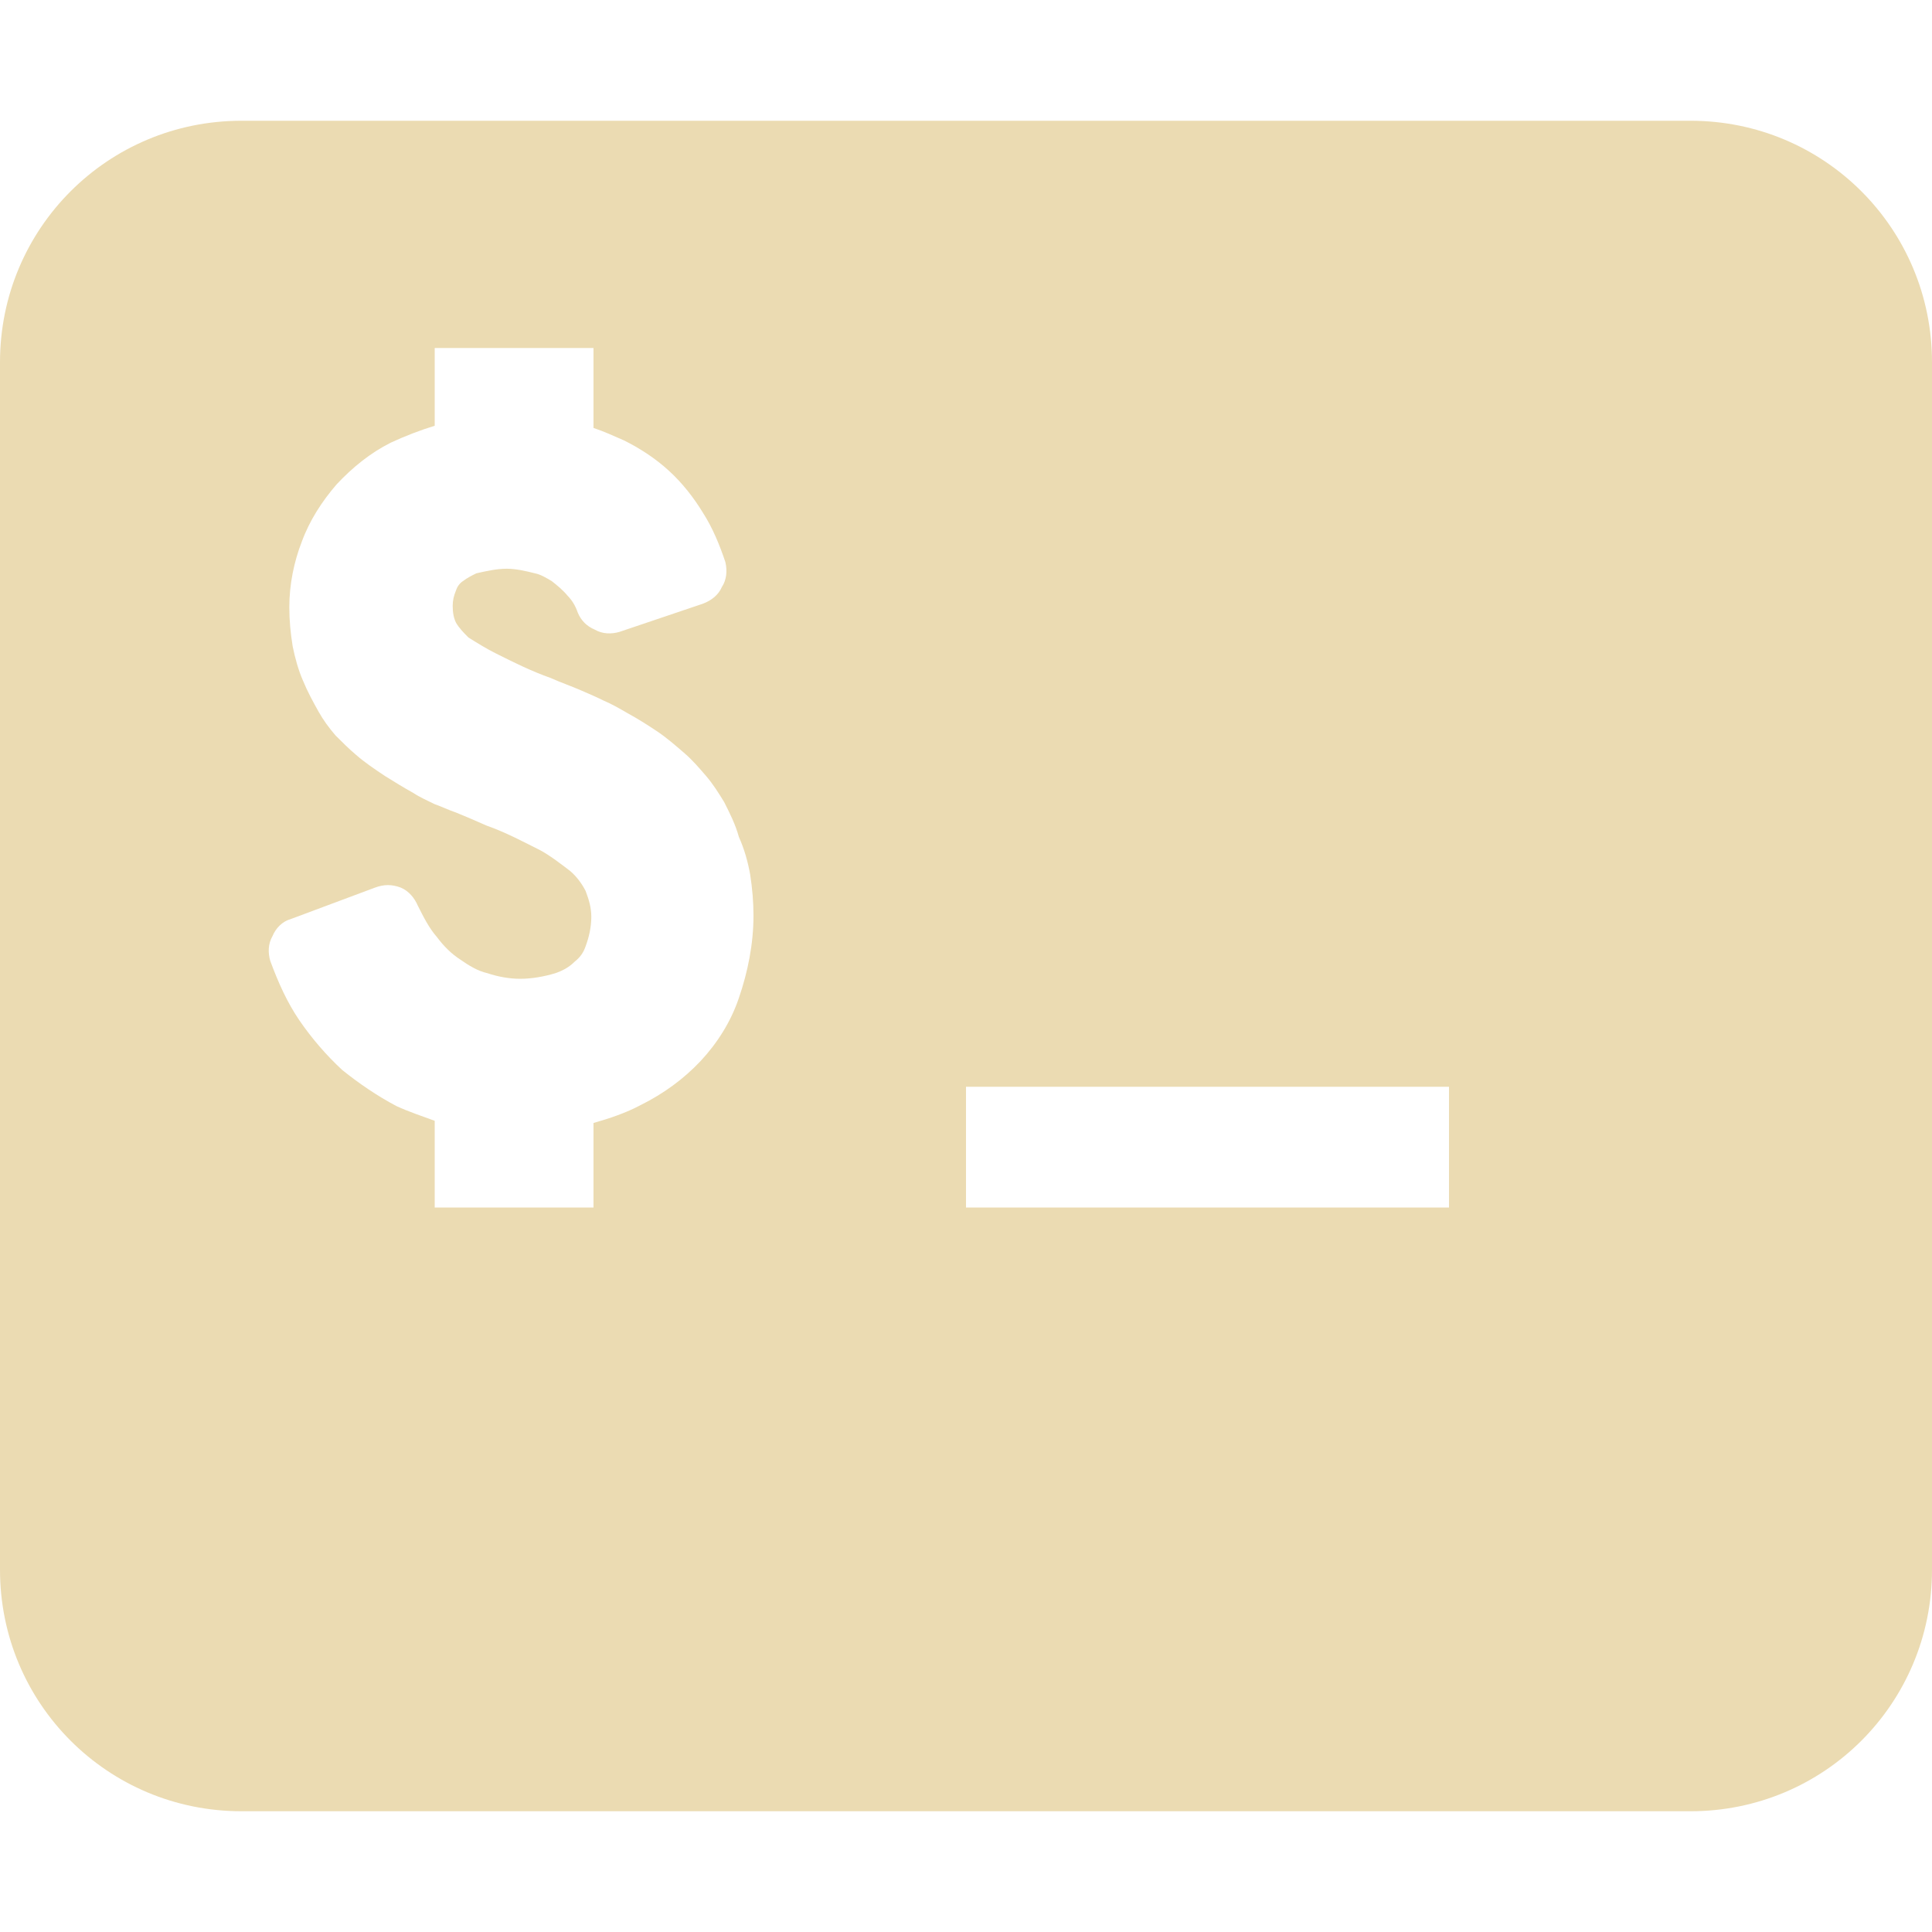
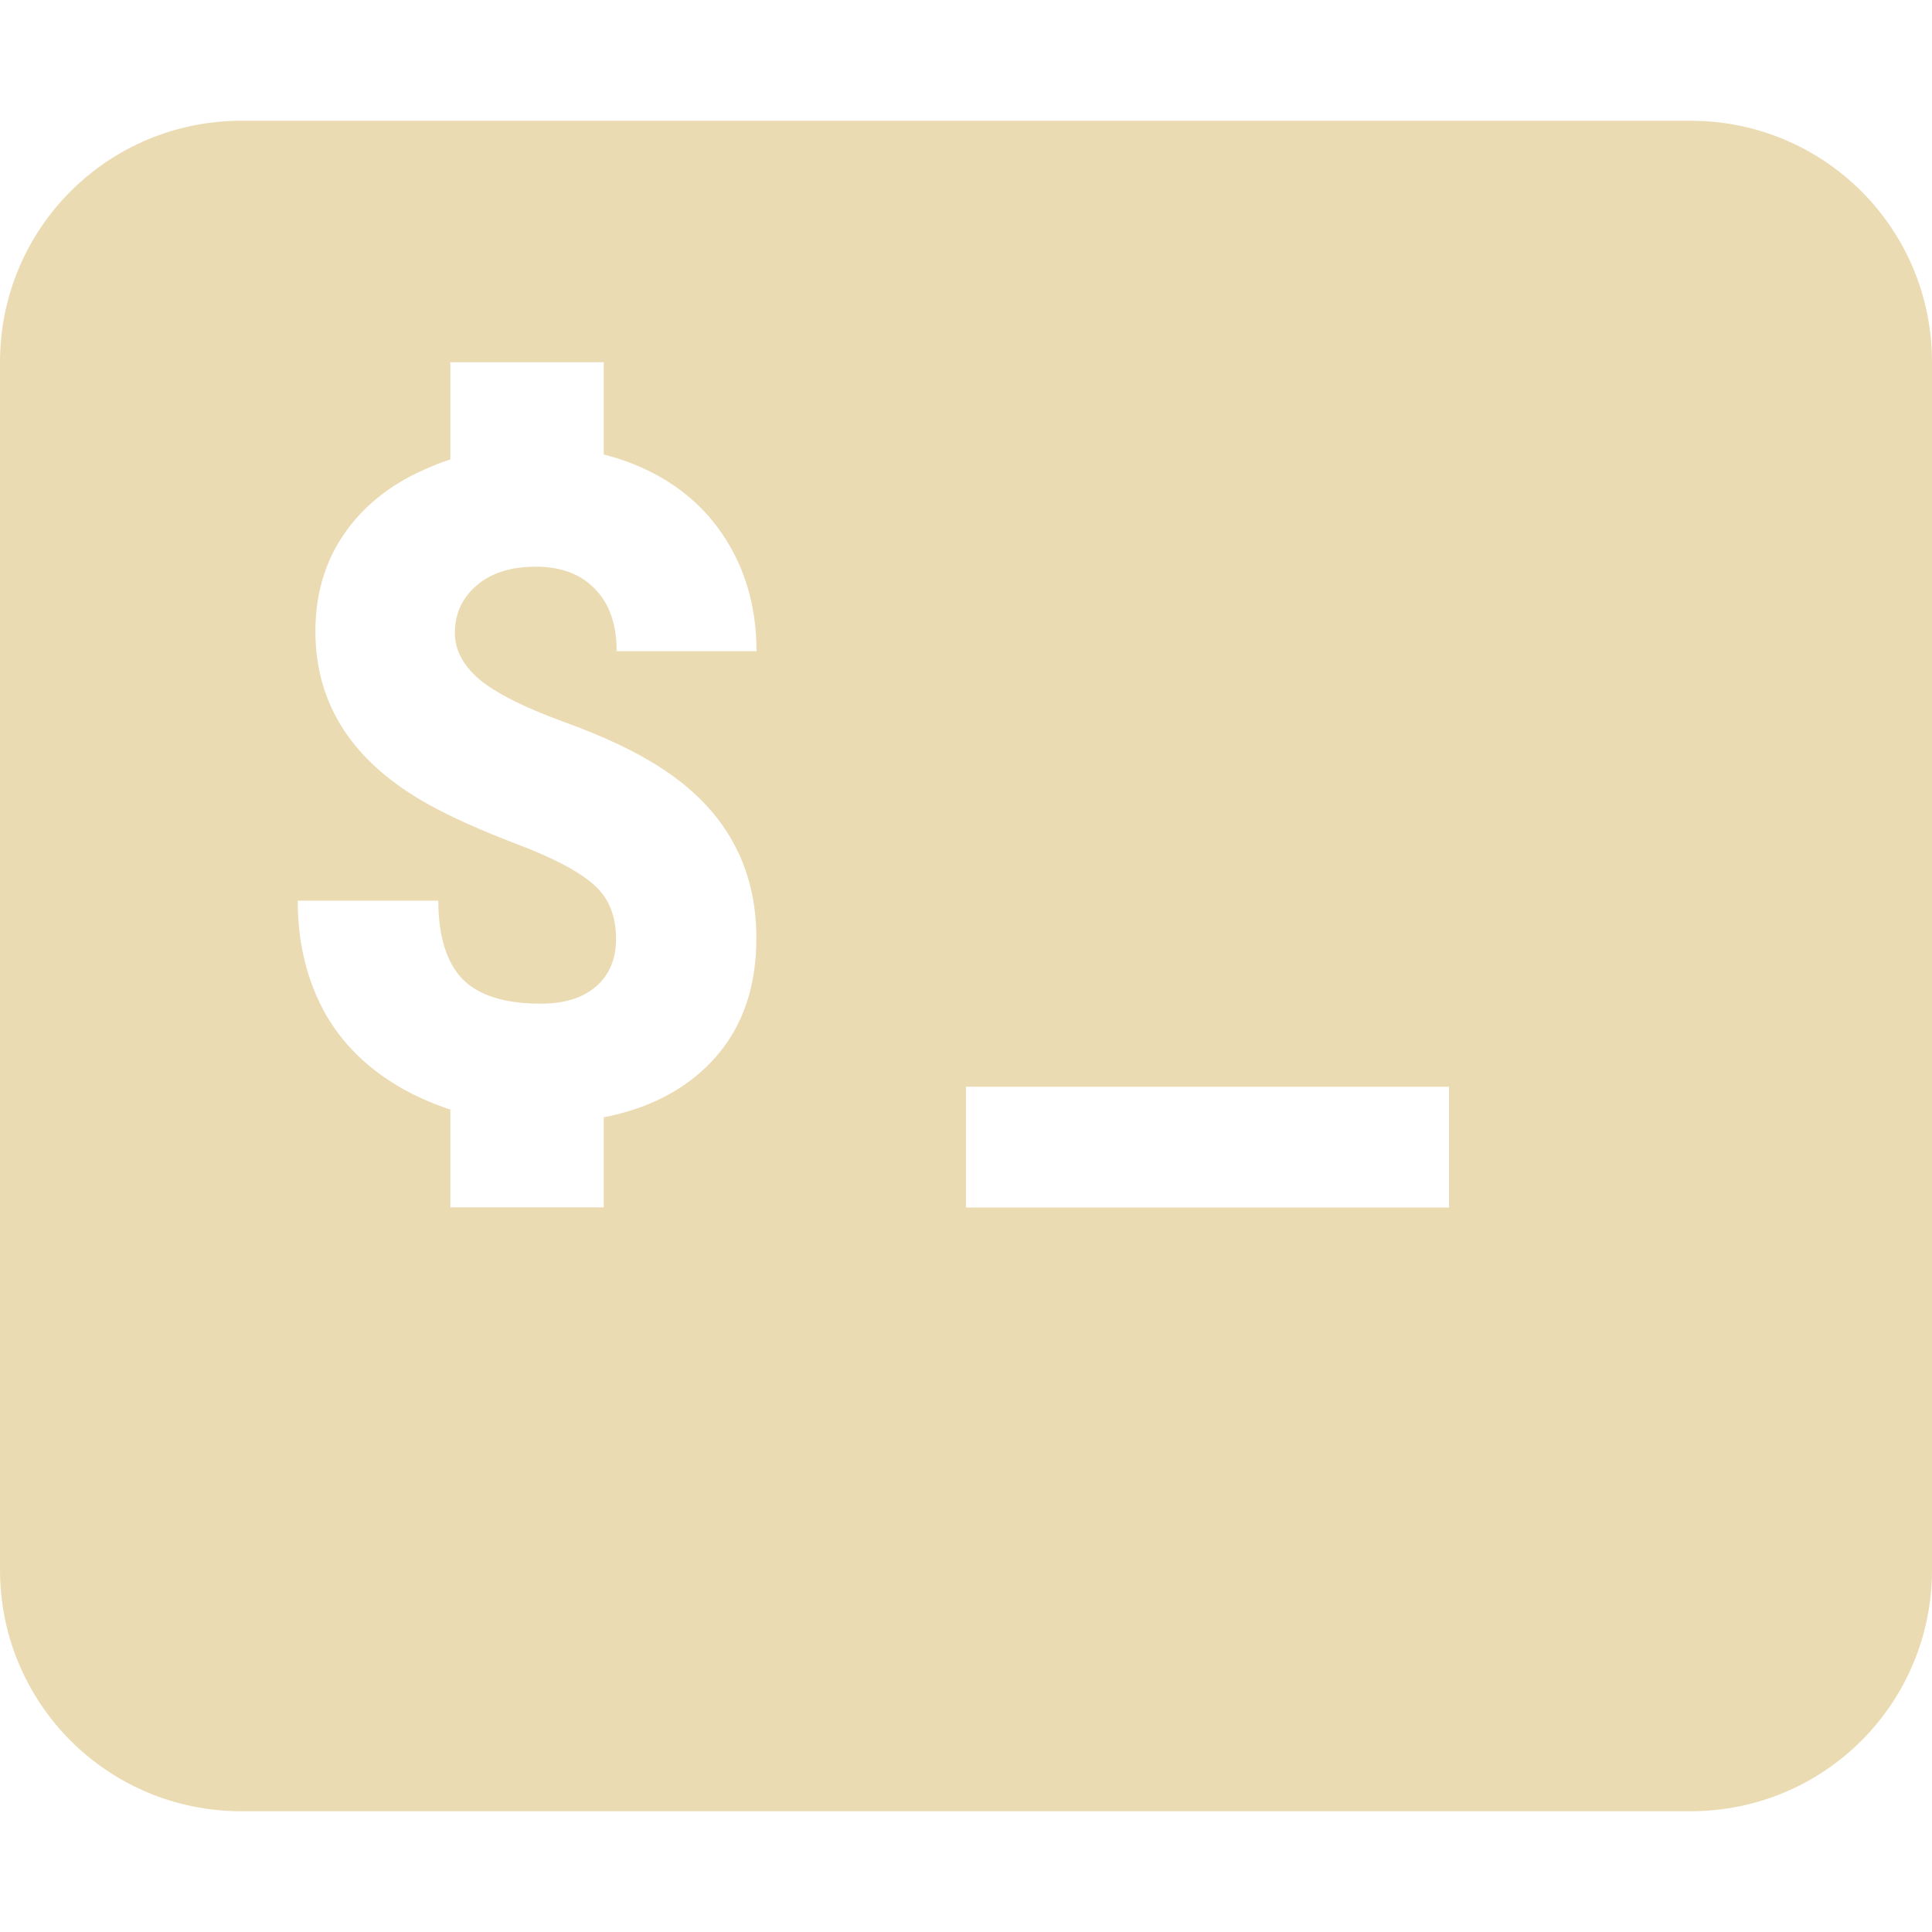
- <svg xmlns="http://www.w3.org/2000/svg" style="isolation:isolate" viewBox="0 0 16 16" width="16" height="16">
-   <path d=" M 8 9 L 12 9 L 12 10 L 8 10 L 8 9 L 8 9 L 8 9 Z  M 2 1 C 0.892 1 0 1.892 0 3 L 0 13 C 0 14.108 0.892 15 2 15 L 14 15 C 15.108 15 16 14.108 16 13 L 16 3 C 16 1.892 15.108 1 14 1 L 2 1 L 2 1 L 2 1 Z  M 4.915 9.3 C 5.046 9.263 5.186 9.216 5.307 9.151 C 5.494 9.058 5.662 8.936 5.802 8.787 C 5.941 8.638 6.053 8.461 6.119 8.265 C 6.193 8.05 6.24 7.817 6.24 7.584 C 6.24 7.472 6.231 7.36 6.212 7.239 C 6.193 7.136 6.165 7.033 6.119 6.931 C 6.091 6.828 6.044 6.735 5.997 6.642 C 5.951 6.567 5.904 6.492 5.848 6.427 C 5.792 6.362 5.736 6.296 5.671 6.24 C 5.596 6.175 5.522 6.11 5.438 6.054 C 5.354 5.998 5.279 5.951 5.195 5.905 C 5.13 5.867 5.065 5.83 4.999 5.802 C 4.943 5.774 4.878 5.746 4.813 5.718 C 4.729 5.681 4.645 5.653 4.561 5.615 C 4.402 5.559 4.253 5.485 4.104 5.41 C 4.029 5.373 3.954 5.326 3.88 5.28 C 3.842 5.242 3.805 5.205 3.777 5.158 C 3.758 5.121 3.749 5.074 3.749 5.018 C 3.749 4.972 3.758 4.934 3.777 4.888 C 3.786 4.86 3.805 4.832 3.833 4.813 C 3.87 4.785 3.908 4.766 3.945 4.748 C 4.029 4.729 4.113 4.71 4.197 4.71 C 4.272 4.71 4.356 4.729 4.43 4.748 C 4.477 4.757 4.523 4.785 4.57 4.813 C 4.617 4.85 4.663 4.888 4.701 4.934 C 4.738 4.972 4.766 5.018 4.785 5.074 C 4.813 5.14 4.859 5.186 4.925 5.214 C 4.99 5.252 5.065 5.252 5.13 5.233 L 5.82 5 C 5.895 4.972 5.951 4.925 5.979 4.86 C 6.016 4.804 6.025 4.729 6.007 4.654 C 5.96 4.515 5.904 4.375 5.82 4.244 C 5.746 4.123 5.652 4.001 5.54 3.899 C 5.428 3.796 5.298 3.712 5.167 3.647 C 5.083 3.61 4.999 3.572 4.915 3.544 L 4.915 2.882 L 3.6 2.882 L 3.6 3.526 C 3.479 3.563 3.357 3.61 3.236 3.666 C 3.068 3.75 2.919 3.871 2.788 4.011 C 2.667 4.151 2.564 4.309 2.499 4.487 C 2.434 4.654 2.396 4.841 2.396 5.028 C 2.396 5.14 2.406 5.242 2.424 5.354 C 2.443 5.447 2.471 5.55 2.508 5.634 C 2.546 5.727 2.592 5.811 2.639 5.895 C 2.676 5.961 2.723 6.026 2.779 6.091 C 2.835 6.147 2.891 6.203 2.947 6.25 C 3.021 6.315 3.105 6.371 3.189 6.427 C 3.264 6.474 3.339 6.52 3.423 6.567 C 3.479 6.604 3.544 6.632 3.6 6.66 C 3.656 6.679 3.712 6.707 3.768 6.726 C 3.861 6.763 3.945 6.8 4.029 6.837 C 4.188 6.893 4.328 6.968 4.477 7.043 C 4.561 7.089 4.645 7.155 4.719 7.211 C 4.775 7.257 4.822 7.323 4.85 7.379 C 4.878 7.453 4.897 7.518 4.897 7.593 C 4.897 7.677 4.878 7.761 4.85 7.836 C 4.831 7.892 4.803 7.929 4.757 7.966 C 4.71 8.013 4.654 8.041 4.598 8.06 C 4.505 8.088 4.402 8.106 4.309 8.106 C 4.216 8.106 4.122 8.088 4.038 8.06 C 3.954 8.041 3.88 7.994 3.814 7.948 C 3.74 7.901 3.675 7.836 3.619 7.761 C 3.553 7.686 3.507 7.593 3.46 7.5 C 3.432 7.435 3.385 7.379 3.32 7.351 C 3.245 7.323 3.18 7.323 3.105 7.351 L 2.406 7.612 C 2.34 7.63 2.284 7.686 2.257 7.752 C 2.219 7.817 2.219 7.892 2.238 7.957 C 2.303 8.134 2.378 8.302 2.48 8.451 C 2.583 8.601 2.704 8.741 2.835 8.862 C 2.975 8.974 3.124 9.076 3.283 9.16 C 3.385 9.207 3.497 9.244 3.6 9.282 L 3.6 10 L 4.915 10 L 4.915 9.3 Z " fill-rule="evenodd" id="Compound Shape" fill="#ebdbb2" />
+ <svg xmlns="http://www.w3.org/2000/svg" width="16" height="16" style="isolation:isolate" version="1.1" viewBox="0 0 16 16">
+   <defs>
+     <style type="text/css">.ColorScheme-Text { color:#ebdbb2; } .ColorScheme-Highlight { color:#458588; }</style>
+   </defs>
+   <path style="fill:currentColor" class="ColorScheme-Text" d="m2 1c-1.108 0-2 0.892-2 2v10c0 1.108 0.892 2 2 2h12c1.108 0 2-0.892 2-2v-10c0-1.108-0.892-2-2-2h-12zm1.73 2h1.27v0.764c0.139 0.035 0.269 0.083 0.393 0.146 0.276 0.14 0.49 0.338 0.643 0.598 0.152 0.257 0.229 0.553 0.229 0.885h-1.158c0-0.222-0.06-0.395-0.182-0.518-0.119-0.122-0.281-0.182-0.486-0.182-0.207 0-0.371 0.051-0.492 0.156-0.119 0.102-0.18 0.233-0.18 0.393 0 0.14 0.067 0.266 0.199 0.381 0.132 0.112 0.364 0.231 0.697 0.353 0.333 0.12 0.607 0.249 0.82 0.389 0.52 0.339 0.781 0.808 0.781 1.404 0 0.477-0.159 0.851-0.477 1.123-0.21 0.18-0.473 0.3-0.787 0.361v0.746h-1.27v-0.809c0.02 0.006 0.042 0.012 0.062 0.018-0.129-0.037-0.254-0.088-0.373-0.146-0.315-0.16-0.554-0.376-0.715-0.65-0.159-0.277-0.238-0.594-0.238-0.953h1.164c0 0.292 0.067 0.509 0.199 0.648 0.134 0.137 0.351 0.205 0.65 0.205 0.192 0 0.343-0.046 0.453-0.139 0.112-0.095 0.17-0.227 0.17-0.397 0-0.192-0.062-0.342-0.184-0.449-0.119-0.107-0.329-0.219-0.631-0.334-0.302-0.115-0.548-0.225-0.74-0.332-0.624-0.347-0.935-0.825-0.935-1.432 0-0.302 0.076-0.567 0.231-0.797 0.157-0.232 0.378-0.412 0.662-0.539 0.072-0.033 0.148-0.064 0.225-0.088v-0.807zm4.27 6h4v1h-4v-1z" />
</svg>
